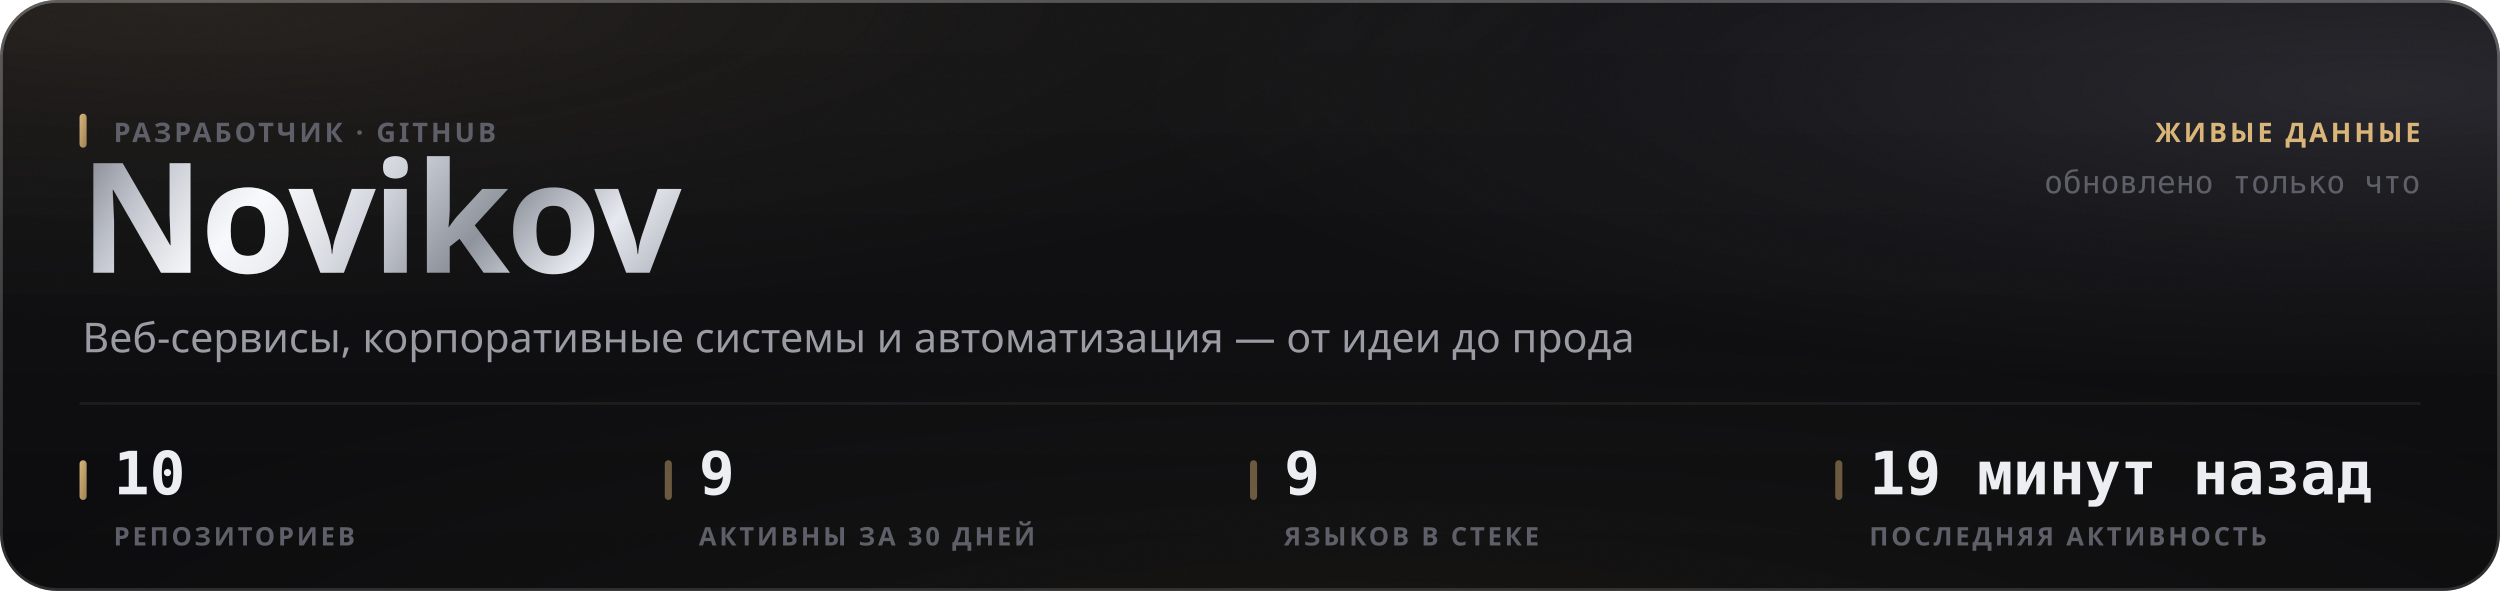
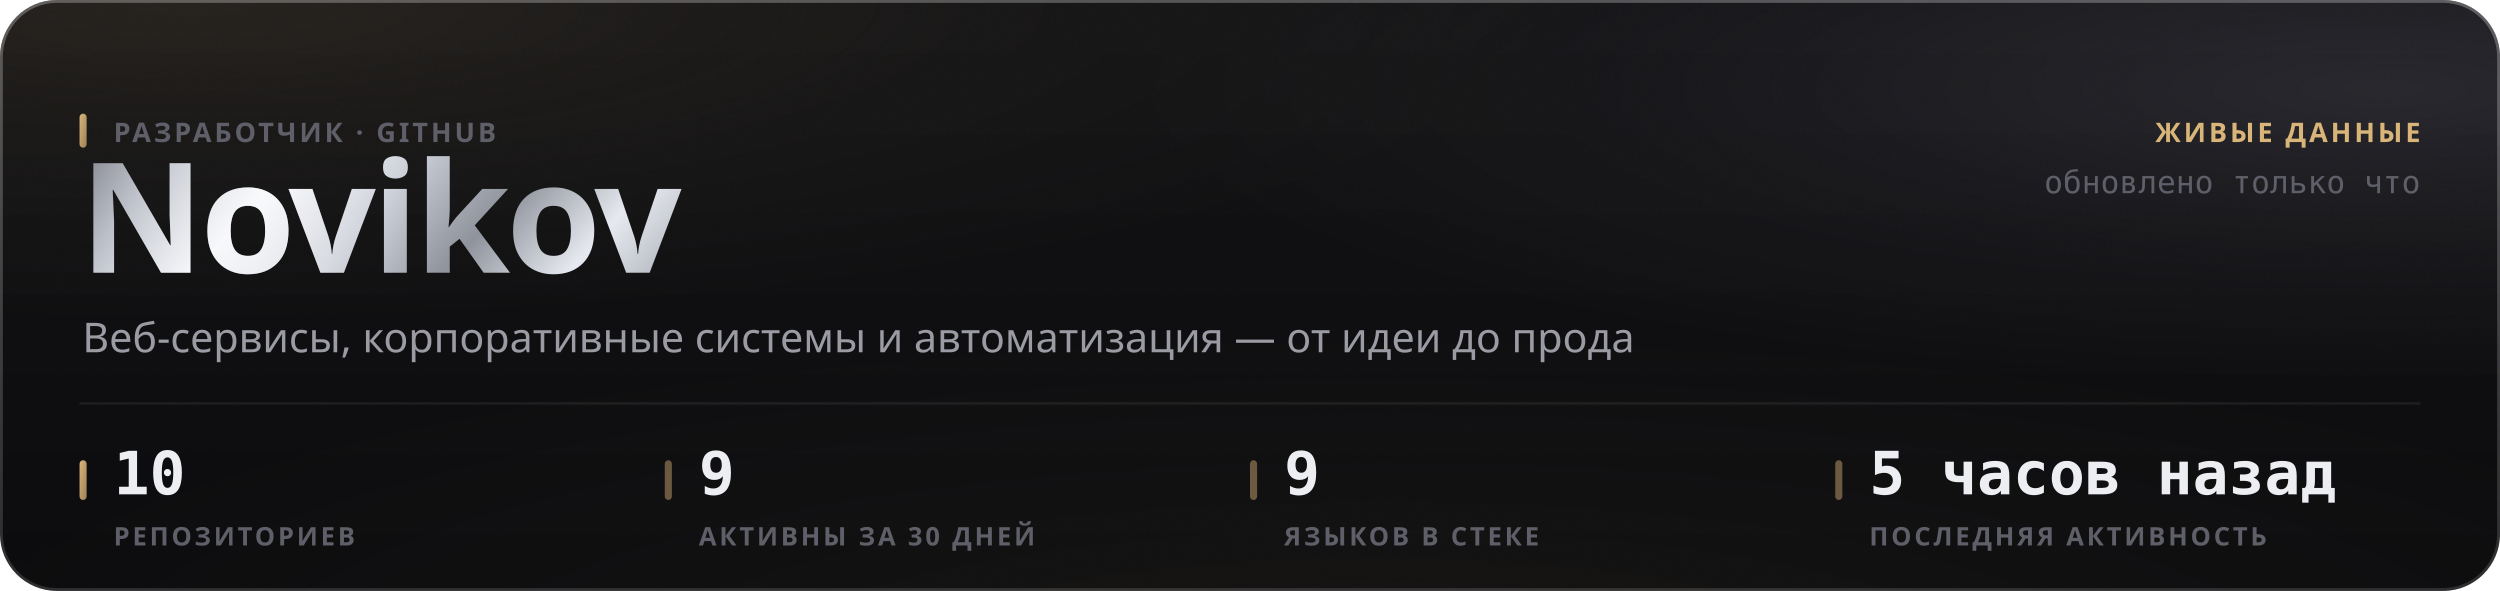
<svg xmlns="http://www.w3.org/2000/svg" width="880" height="208" viewBox="0 0 880 208" role="img">
  <style>
  text { font-family: -apple-system, BlinkMacSystemFont, 'Segoe UI', 'Noto Sans', Helvetica, Arial, sans-serif; }
  .mono { font-family: ui-monospace, 'SF Mono', 'Cascadia Mono', 'DejaVu Sans Mono', Menlo, Consolas, monospace; font-variant-numeric: tabular-nums; }
  .caps { letter-spacing: .1em; text-transform: uppercase; }

  @keyframes sheen  { from { transform: translateX(-120%); } to { transform: translateX(260%); } }
  @keyframes rise   { from { opacity: 0; transform: translateY(6px); } to { opacity: 1; transform: none; } }
  @keyframes slide  { from { opacity: 0; transform: translateX(-8px); } to { opacity: 1; transform: none; } }
  @keyframes grow   { from { transform: scaleY(0); } to { transform: scaleY(1); } }
  @keyframes widen  { from { transform: scaleX(0); } to { transform: scaleX(1); } }
  @keyframes draw   { from { stroke-dashoffset: 200; } to { stroke-dashoffset: 0; } }

  .sheen { animation: sheen 5.5s cubic-bezier(.45,0,.2,1) infinite; }
  .rise  { animation: rise .5s cubic-bezier(.16,1,.3,1) both; }
  .slide { animation: slide .42s cubic-bezier(.16,1,.3,1) both; }
  .bar   { transform-box: fill-box; transform-origin: 50% 100%;
           animation: grow .62s cubic-bezier(.16,1,.3,1) both; }
  .fill  { transform-box: fill-box; transform-origin: 0% 50%;
           animation: widen .8s cubic-bezier(.16,1,.3,1) both; }
  /* The hidden start state lives in the keyframes, never in the static rule.
     A renderer that ignores CSS animations then falls back to the FINISHED
     state — a drawn line, visible text — instead of an empty panel. */
  .spark { stroke-dasharray: 200;
           animation: draw 1.1s cubic-bezier(.16,1,.3,1) both; }

  @media (prefers-reduced-motion: reduce) {
    .sheen { animation: none; opacity: 0; }
    .rise, .slide, .bar, .fill, .spark { animation: none; opacity: 1; transform: none;
                                         stroke-dashoffset: 0; }
  }</style>
  <defs>
    <filter id="grain5" x="0" y="0" width="100%" height="100%">
      <feTurbulence type="fractalNoise" baseFrequency="0.85" numOctaves="3" stitchTiles="stitch" />
      <feColorMatrix type="saturate" values="0" />
    </filter>
    <linearGradient id="accent1" x1="0" y1="0" x2="1" y2="1">
      <stop offset="0%" stop-color="#d9b57a" />
      <stop offset="100%" stop-color="#9d8155" />
    </linearGradient>
    <radialGradient id="aurora6" cx="0.08" cy="0" r="0.55">
      <stop offset="0%" stop-color="#d9b47a" stop-opacity="0.1" />
      <stop offset="55%" stop-color="#d9b47a" stop-opacity="0.035" />
      <stop offset="100%" stop-color="#d9b47a" stop-opacity="0" />
    </radialGradient>
    <radialGradient id="aurora7" cx="0.95" cy="0.15" r="0.5">
      <stop offset="0%" stop-color="#706f83" stop-opacity="0.22" />
      <stop offset="55%" stop-color="#706f83" stop-opacity="0.077" />
      <stop offset="100%" stop-color="#706f83" stop-opacity="0" />
    </radialGradient>
    <radialGradient id="aurora8" cx="0.55" cy="1.15" r="0.6">
      <stop offset="0%" stop-color="#b39b74" stop-opacity="0.07" />
      <stop offset="55%" stop-color="#b39b74" stop-opacity="0.025" />
      <stop offset="100%" stop-color="#b39b74" stop-opacity="0" />
    </radialGradient>
    <linearGradient id="glass2" x1="0" y1="0" x2="0" y2="1">
      <stop offset="0%" stop-color="#ffffff" stop-opacity="0.036" />
      <stop offset="100%" stop-color="#ffffff" stop-opacity="0.007" />
    </linearGradient>
    <linearGradient id="rim3" x1="0" y1="0" x2="0" y2="1">
      <stop offset="0%" stop-color="#ffffff" stop-opacity="0.182" />
      <stop offset="100%" stop-color="#ffffff" stop-opacity="0.025" />
    </linearGradient>
    <linearGradient id="spec4" x1="0" y1="0" x2="1" y2="0">
      <stop offset="0%" stop-color="#ffffff" stop-opacity="0" />
      <stop offset="35%" stop-color="#ffffff" stop-opacity="0.336" />
      <stop offset="70%" stop-color="#ffffff" stop-opacity="0.118" />
      <stop offset="100%" stop-color="#ffffff" stop-opacity="0" />
    </linearGradient>
    <linearGradient id="metal9" x1="0" y1="0" x2="1" y2="0.25">
      <stop offset="0%" stop-color="#6e7078" />
      <stop offset="16.667%" stop-color="#b4b8c2" />
      <stop offset="33.333%" stop-color="#f2f4f8" />
      <stop offset="50%" stop-color="#c7cbd4" />
      <stop offset="66.667%" stop-color="#8f939c" />
      <stop offset="83.333%" stop-color="#e6e9ef" />
      <stop offset="100%" stop-color="#a7abb4" />
    </linearGradient>
    <linearGradient id="sheengrad11" x1="0" y1="0" x2="1" y2="0">
      <stop offset="0%" stop-color="#ffffff" stop-opacity="0" />
      <stop offset="50%" stop-color="#ffffff" stop-opacity="0.5" />
      <stop offset="100%" stop-color="#ffffff" stop-opacity="0" />
    </linearGradient>
    <clipPath id="wordclip10">
      <text x="28" y="96" font-size="54" font-weight="800" letter-spacing="-0.025em" font-family="-apple-system, BlinkMacSystemFont, 'Segoe UI', Helvetica, Arial, sans-serif">Novikov</text>
    </clipPath>
  </defs>
  <rect width="880" height="208" rx="20" fill="#0a0a0c" />
  <rect width="880" height="208" rx="20" fill="url(#aurora6)" />
  <rect width="880" height="208" rx="20" fill="url(#aurora7)" />
  <rect width="880" height="208" rx="20" fill="url(#aurora8)" />
  <rect width="880" height="208" rx="20" fill="url(#glass2)" />
  <rect width="880" height="208" rx="20" filter="url(#grain5)" opacity="0.085" style="mix-blend-mode:overlay" />
  <rect x=".5" y=".5" width="879" height="207" rx="19.5" fill="none" stroke="rgba(255,255,255,0.11)" />
  <rect x=".5" y=".5" width="879" height="207" rx="19.5" fill="none" stroke="url(#rim3)" />
  <path d="M20 1 H860" stroke="url(#spec4)" stroke-width="1.2" fill="none" />
  <g clip-path="url(#wordclip10)">
    <rect x="28" y="42" width="248.651" height="70.2" fill="url(#metal9)" />
    <rect class="sheen" x="28" y="42" width="124.325" height="70.2" fill="url(#sheengrad11)" />
  </g>
  <rect x="28" y="40" width="2.5" height="12" rx="1.25" fill="url(#accent1)" />
  <text x="40" y="50" font-size="9.5" font-weight="600" fill="#5e5f68" letter-spacing="0.11em">РАЗРАБОТЧИК · GITHUB</text>
  <text x="29" y="124" font-size="14.5" font-weight="400" fill="#9a9ba3">Веб-сервисы, корпоративные системы и автоматизация — от идеи до прода</text>
  <text x="852" y="50" font-size="9.5" font-weight="600" fill="#d9b57a" text-anchor="end" letter-spacing="0.11em">ЖИВЫЕ ДАННЫЕ</text>
  <text x="852" y="68" font-size="11" font-weight="400" fill="#5e5f68" text-anchor="end" class="mono">обновлено только что</text>
  <path d="M28 142 H852" stroke="rgba(255,255,255,0.06)" stroke-width="1" />
  <rect x="28" y="162" width="2.5" height="14" rx="1.25" fill="url(#accent1)" />
  <text x="40" y="174" font-size="21" font-weight="700" fill="#edeef2" class="mono rise" opacity="1">10</text>
  <text x="40" y="192" font-size="9" font-weight="600" fill="#5e5f68" letter-spacing="0.11em">РЕПОЗИТОРИЕВ</text>
  <rect x="234" y="162" width="2.5" height="14" rx="1.25" fill="rgba(217,181,122,0.45)" />
  <text x="246" y="174" font-size="21" font-weight="700" fill="#edeef2" class="mono rise" opacity="1">9</text>
  <text x="246" y="192" font-size="9" font-weight="600" fill="#5e5f68" letter-spacing="0.11em">АКТИВНЫ ЗА 30 ДНЕЙ</text>
  <rect x="440" y="162" width="2.5" height="14" rx="1.25" fill="rgba(217,181,122,0.45)" />
  <text x="452" y="174" font-size="21" font-weight="700" fill="#edeef2" class="mono rise" opacity="1">9</text>
  <text x="452" y="192" font-size="9" font-weight="600" fill="#5e5f68" letter-spacing="0.11em">ЯЗЫКОВ В СТЕКЕ</text>
  <rect x="646" y="162" width="2.5" height="14" rx="1.25" fill="rgba(217,181,122,0.45)" />
-   <text x="658" y="174" font-size="21" font-weight="700" fill="#edeef2" class="mono rise" opacity="1">19 минут назад</text>
+   <text x="658" y="174" font-size="21" font-weight="700" fill="#edeef2" class="mono rise" opacity="1">5 часов назад</text>
  <text x="658" y="192" font-size="9" font-weight="600" fill="#5e5f68" letter-spacing="0.11em">ПОСЛЕДНЯЯ АКТИВНОСТЬ</text>
</svg>
